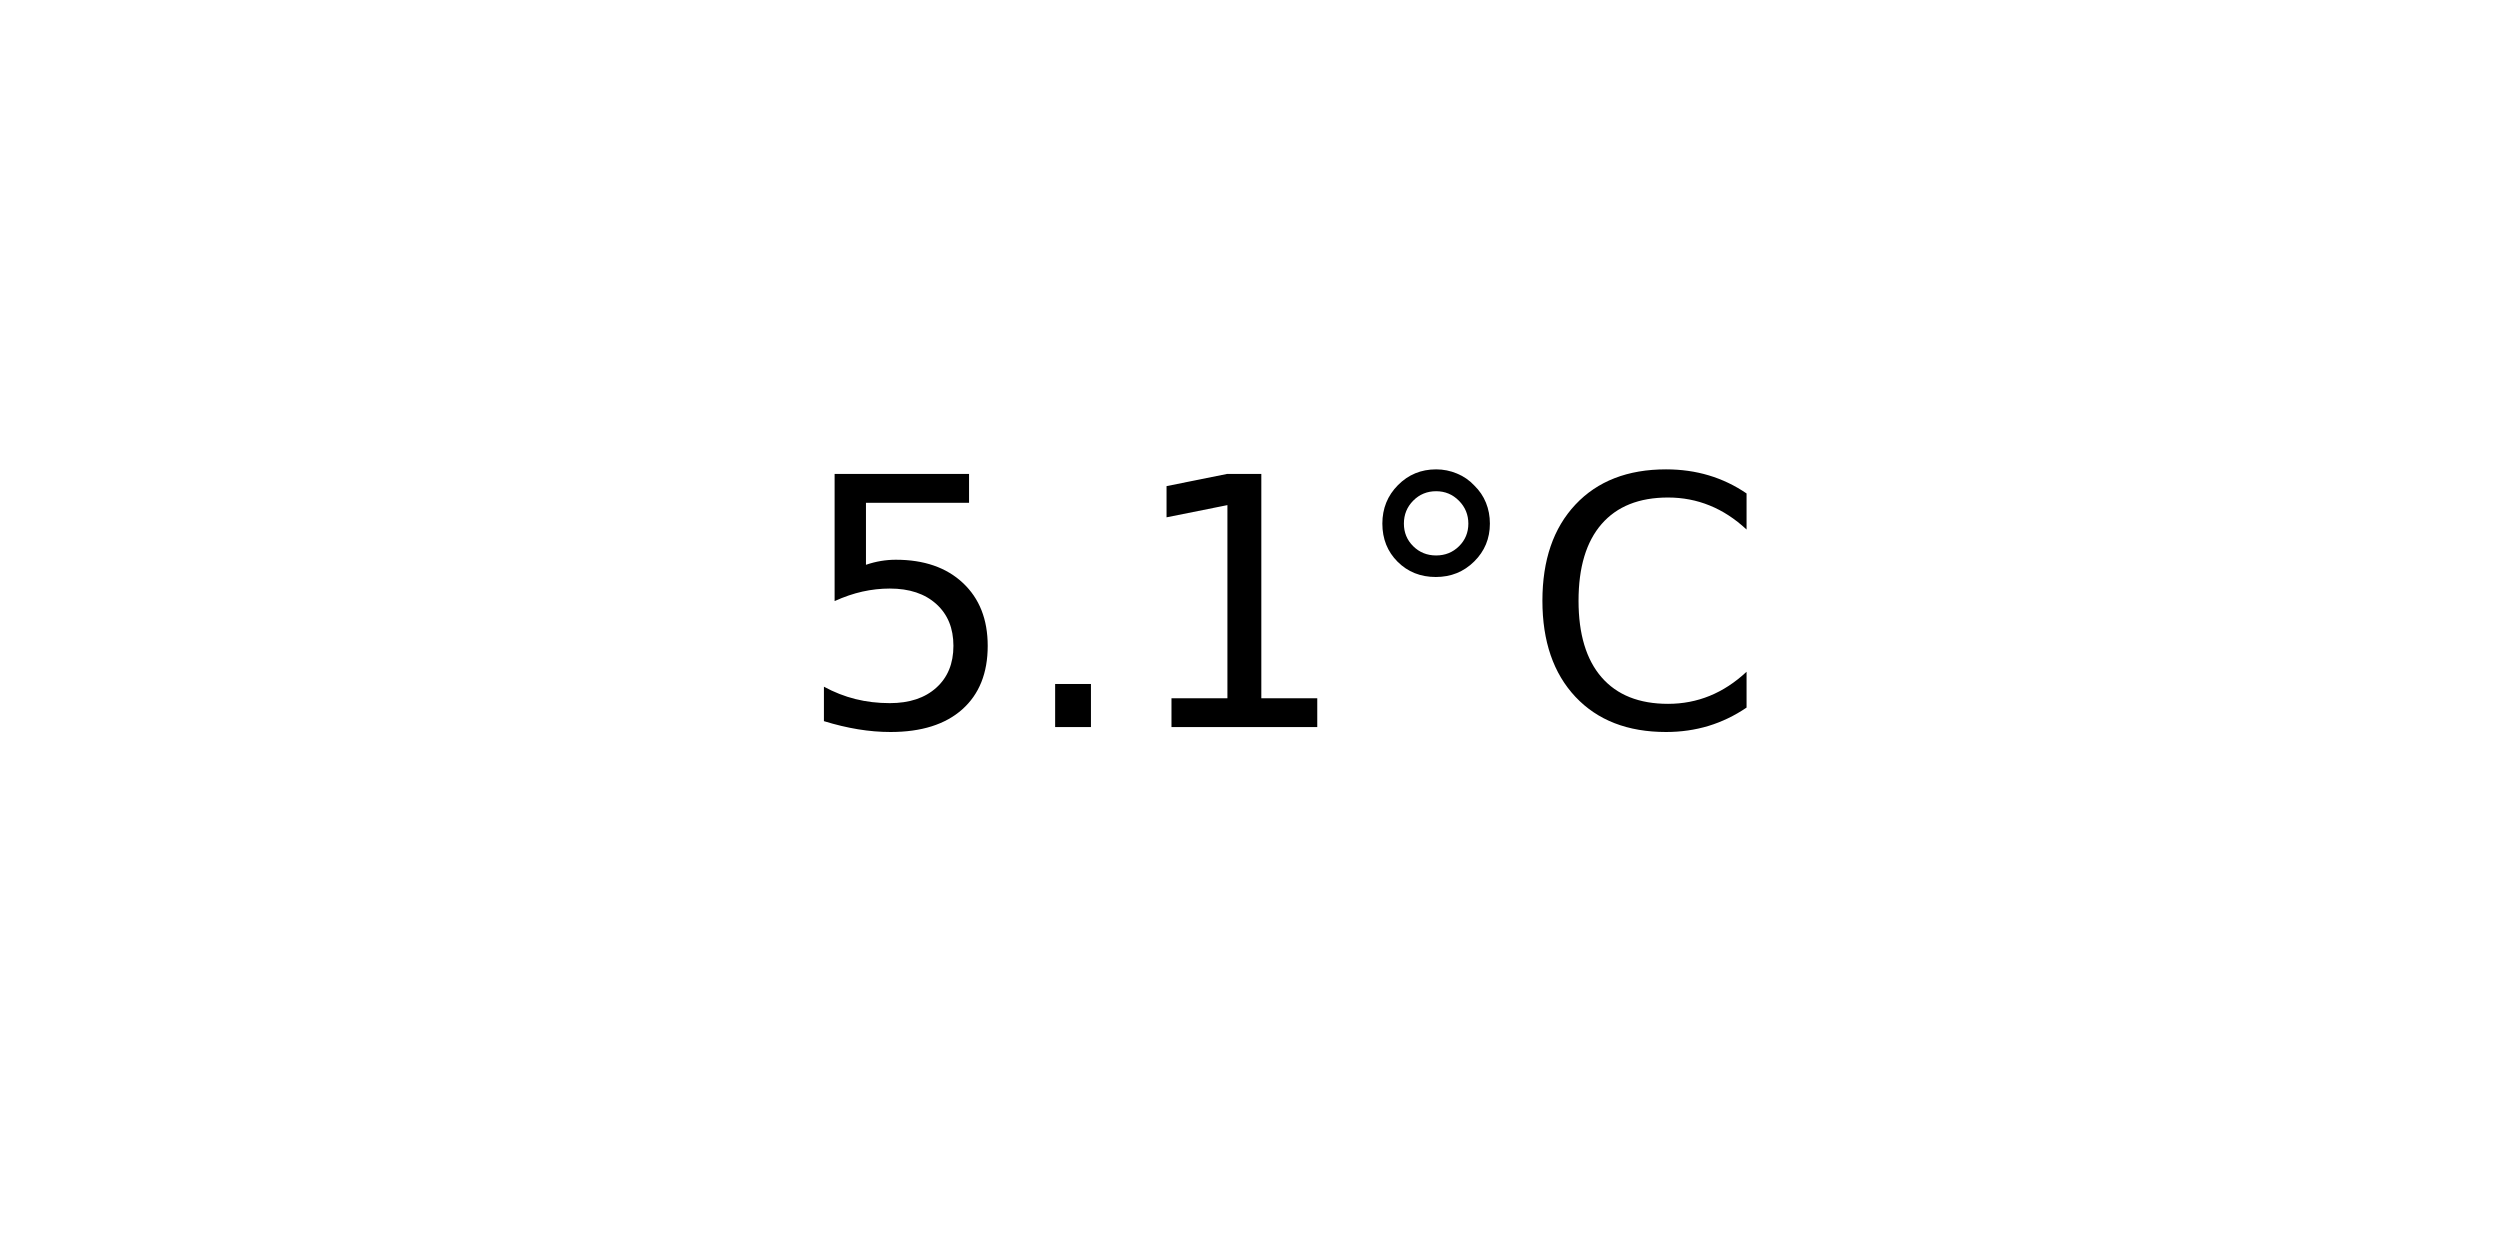
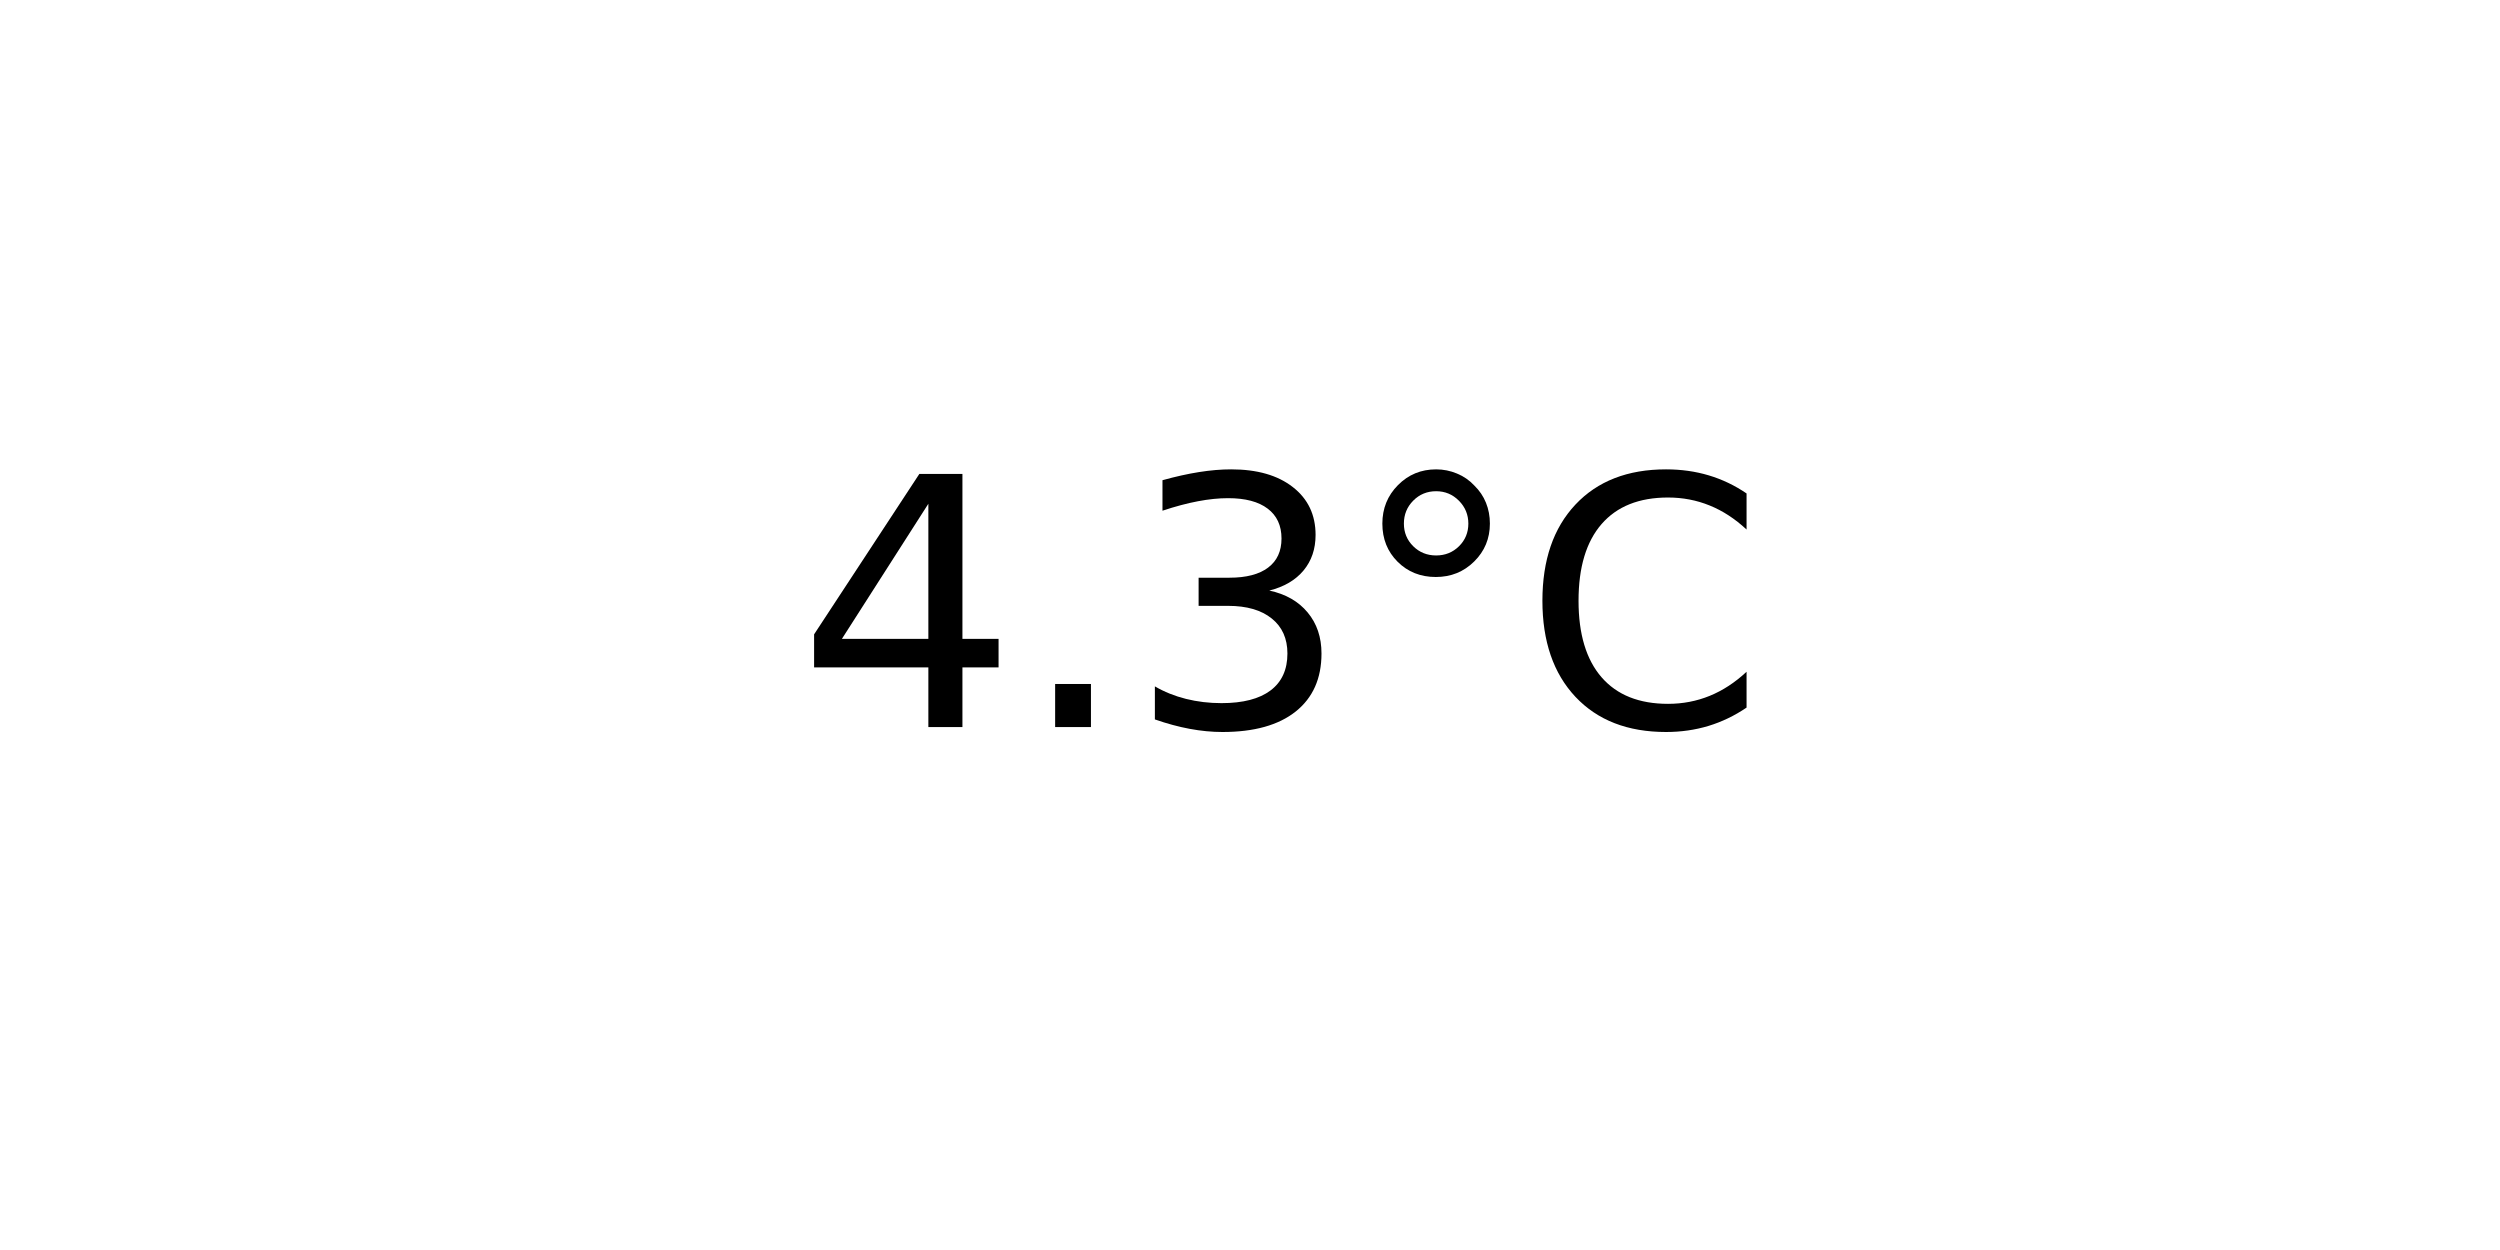
<svg xmlns="http://www.w3.org/2000/svg" xmlns:xlink="http://www.w3.org/1999/xlink" width="72pt" height="36pt" viewBox="0 0 72 36" version="1.1">
  <defs>
    <style type="text/css">*{stroke-linejoin: round; stroke-linecap: butt}</style>
  </defs>
  <g id="figure_1">
    <g id="axes_1">
      <g id="text_1">
        <g transform="translate(22.95703 20.93937) scale(0.1 -0.1)">
          <defs>
-             <path id="DejaVuSans-35" d="M 691 4666  L 3169 4666  L 3169 4134  L 1269 4134  L 1269 2991  Q 1406 3038 1543 3061  Q 1681 3084 1819 3084  Q 2600 3084 3056 2656  Q 3513 2228 3513 1497  Q 3513 744 3044 326  Q 2575 -91 1722 -91  Q 1428 -91 1123 -41  Q 819 9 494 109  L 494 744  Q 775 591 1075 516  Q 1375 441 1709 441  Q 2250 441 2565 725  Q 2881 1009 2881 1497  Q 2881 1984 2565 2268  Q 2250 2553 1709 2553  Q 1456 2553 1204 2497  Q 953 2441 691 2322  L 691 4666  z " transform="scale(0.015625)" />
+             <path id="DejaVuSans-34" d="M 2419 4116  L 825 1625  L 2419 1625  L 2419 4116  z M 2253 4666  L 3047 4666  L 3047 1625  L 3713 1625  L 3713 1100  L 3047 1100  L 3047 0  L 2419 0  L 2419 1100  L 313 1100  L 313 1709  L 2253 4666  z " transform="scale(0.015625)" />
            <path id="DejaVuSans-2e" d="M 684 794  L 1344 794  L 1344 0  L 684 0  L 684 794  z " transform="scale(0.015625)" />
-             <path id="DejaVuSans-31" d="M 794 531  L 1825 531  L 1825 4091  L 703 3866  L 703 4441  L 1819 4666  L 2450 4666  L 2450 531  L 3481 531  L 3481 0  L 794 0  L 794 531  z " transform="scale(0.015625)" />
+             <path id="DejaVuSans-33" d="M 2597 2516  Q 3050 2419 3304 2112  Q 3559 1806 3559 1356  Q 3559 666 3084 287  Q 2609 -91 1734 -91  Q 1441 -91 1130 -33  Q 819 25 488 141  L 488 750  Q 750 597 1062 519  Q 1375 441 1716 441  Q 2309 441 2620 675  Q 2931 909 2931 1356  Q 2931 1769 2642 2001  Q 2353 2234 1838 2234  L 1294 2234  L 1294 2753  L 1863 2753  Q 2328 2753 2575 2939  Q 2822 3125 2822 3475  Q 2822 3834 2567 4026  Q 2313 4219 1838 4219  Q 1578 4219 1281 4162  Q 984 4106 628 3988  L 628 4550  Q 988 4650 1302 4700  Q 1616 4750 1894 4750  Q 2613 4750 3031 4423  Q 3450 4097 3450 3541  Q 3450 3153 3228 2886  Q 3006 2619 2597 2516  z " transform="scale(0.015625)" />
            <path id="DejaVuSans-b0" d="M 1600 4347  Q 1350 4347 1178 4173  Q 1006 4000 1006 3750  Q 1006 3503 1178 3333  Q 1350 3163 1600 3163  Q 1850 3163 2022 3333  Q 2194 3503 2194 3750  Q 2194 3997 2020 4172  Q 1847 4347 1600 4347  z M 1600 4750  Q 1800 4750 1984 4673  Q 2169 4597 2303 4453  Q 2447 4313 2519 4134  Q 2591 3956 2591 3750  Q 2591 3338 2302 3052  Q 2013 2766 1594 2766  Q 1172 2766 890 3047  Q 609 3328 609 3750  Q 609 4169 896 4459  Q 1184 4750 1600 4750  z " transform="scale(0.015625)" />
            <path id="DejaVuSans-43" d="M 4122 4306  L 4122 3641  Q 3803 3938 3442 4084  Q 3081 4231 2675 4231  Q 1875 4231 1450 3742  Q 1025 3253 1025 2328  Q 1025 1406 1450 917  Q 1875 428 2675 428  Q 3081 428 3442 575  Q 3803 722 4122 1019  L 4122 359  Q 3791 134 3420 21  Q 3050 -91 2638 -91  Q 1578 -91 968 557  Q 359 1206 359 2328  Q 359 3453 968 4101  Q 1578 4750 2638 4750  Q 3056 4750 3426 4639  Q 3797 4528 4122 4306  z " transform="scale(0.015625)" />
          </defs>
-           <use xlink:href="#DejaVuSans-35" />
+           <use xlink:href="#DejaVuSans-34" />
          <use xlink:href="#DejaVuSans-2e" x="63.623" />
-           <use xlink:href="#DejaVuSans-31" x="95.41" />
+           <use xlink:href="#DejaVuSans-33" x="95.41" />
          <use xlink:href="#DejaVuSans-b0" x="159.033" />
          <use xlink:href="#DejaVuSans-43" x="209.033" />
        </g>
      </g>
    </g>
  </g>
</svg>
